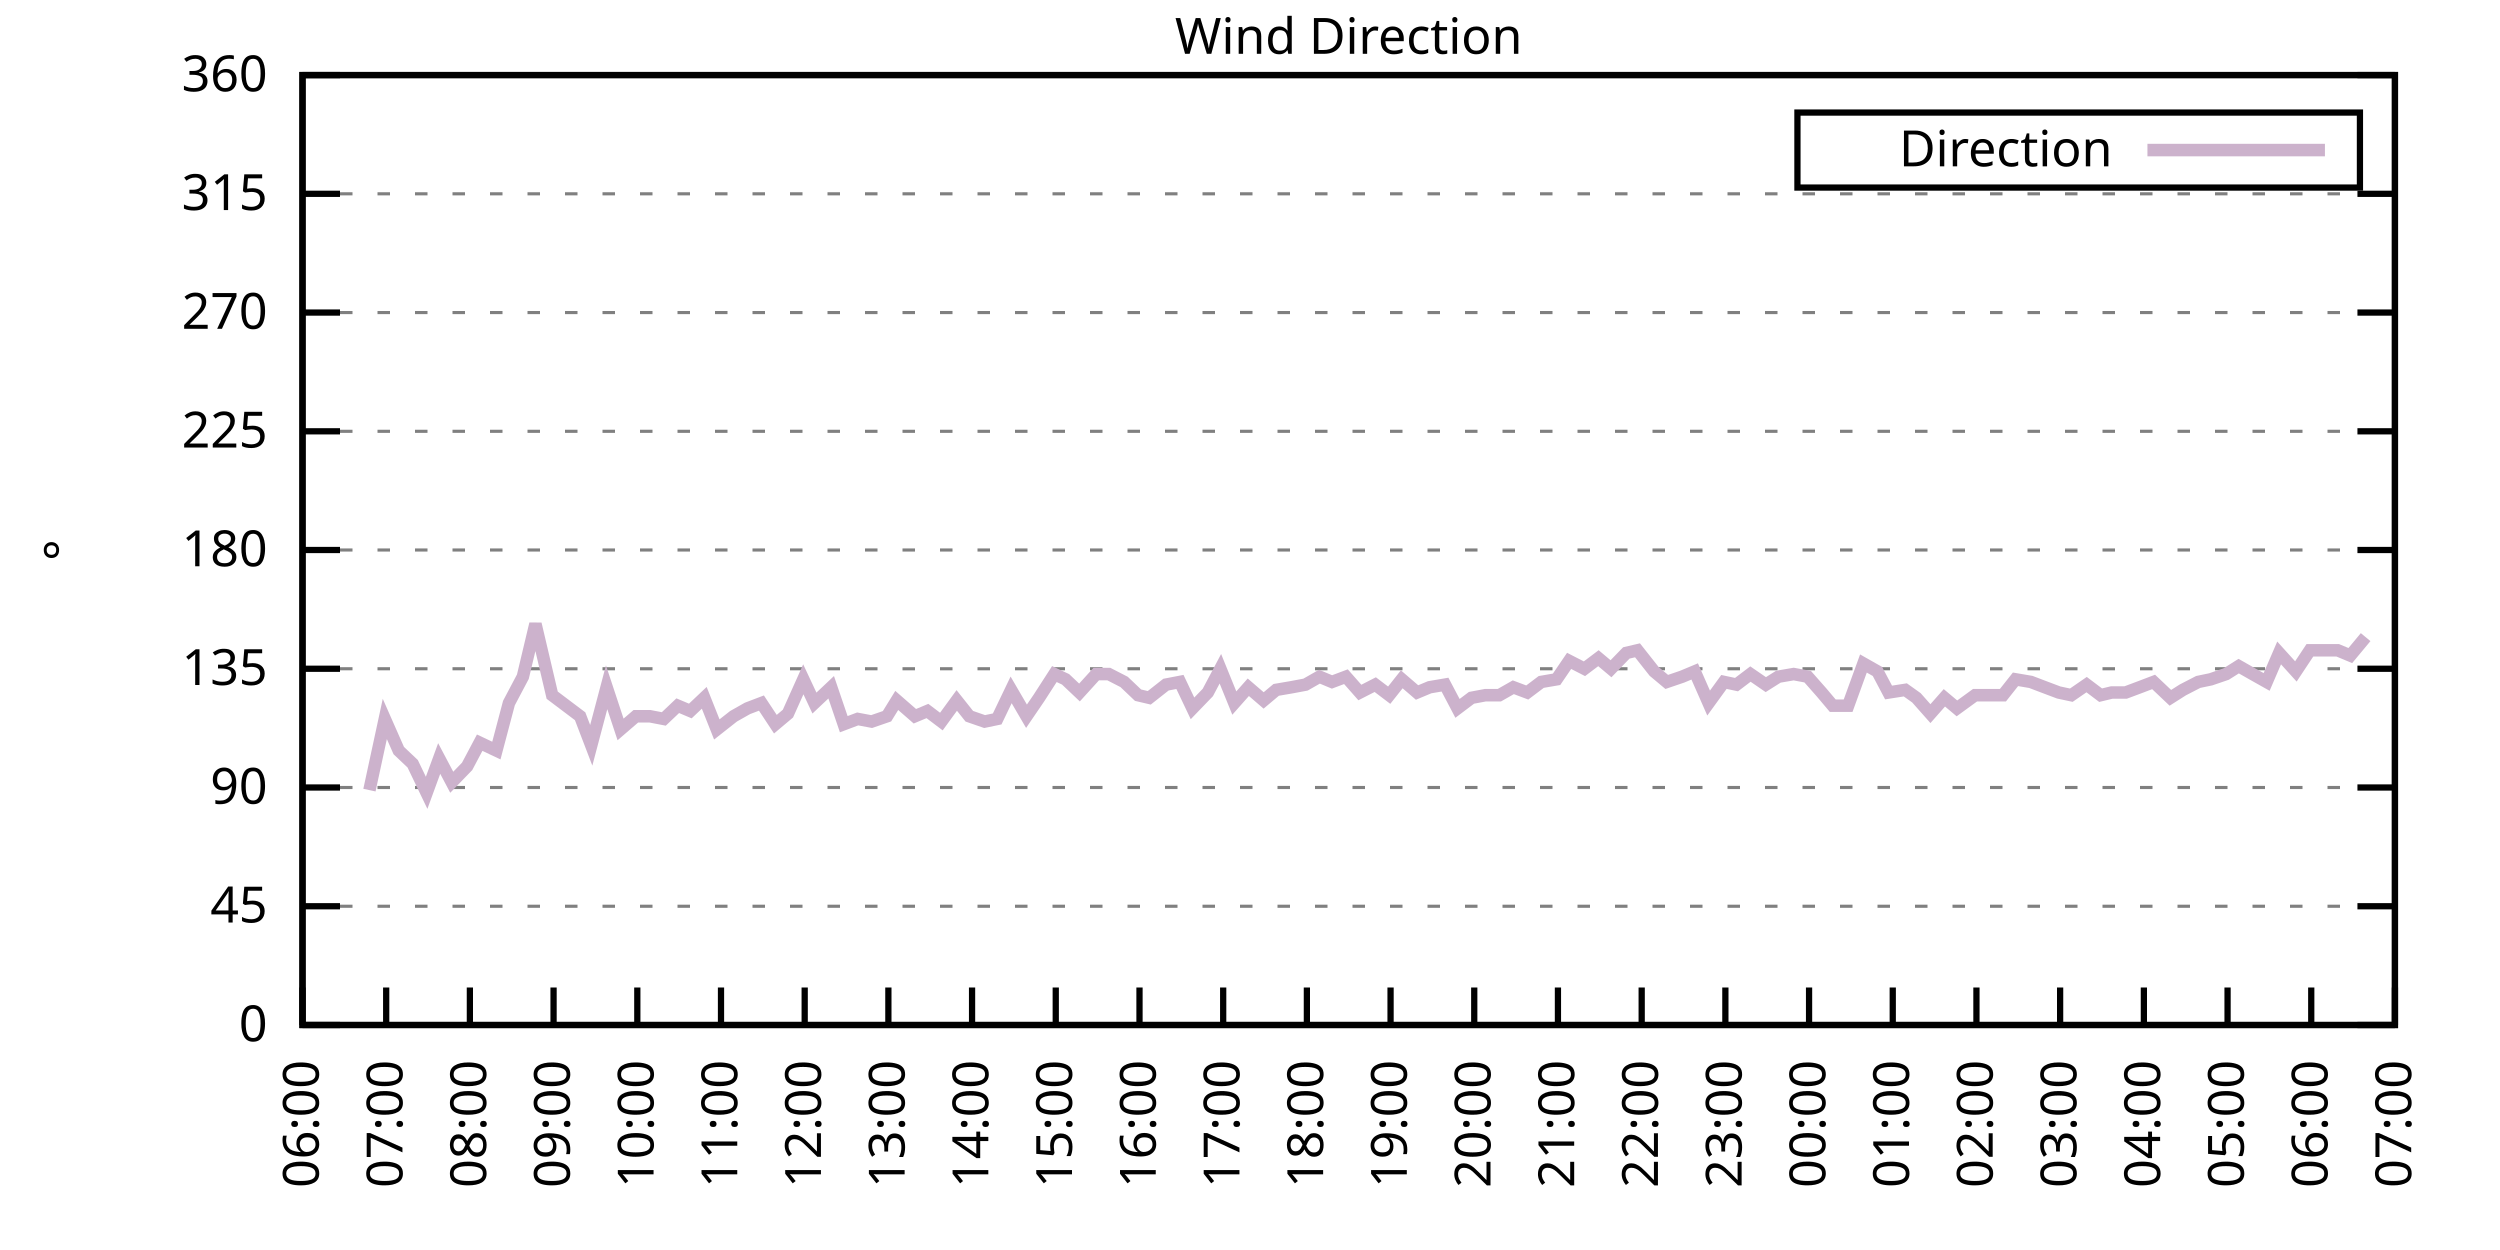
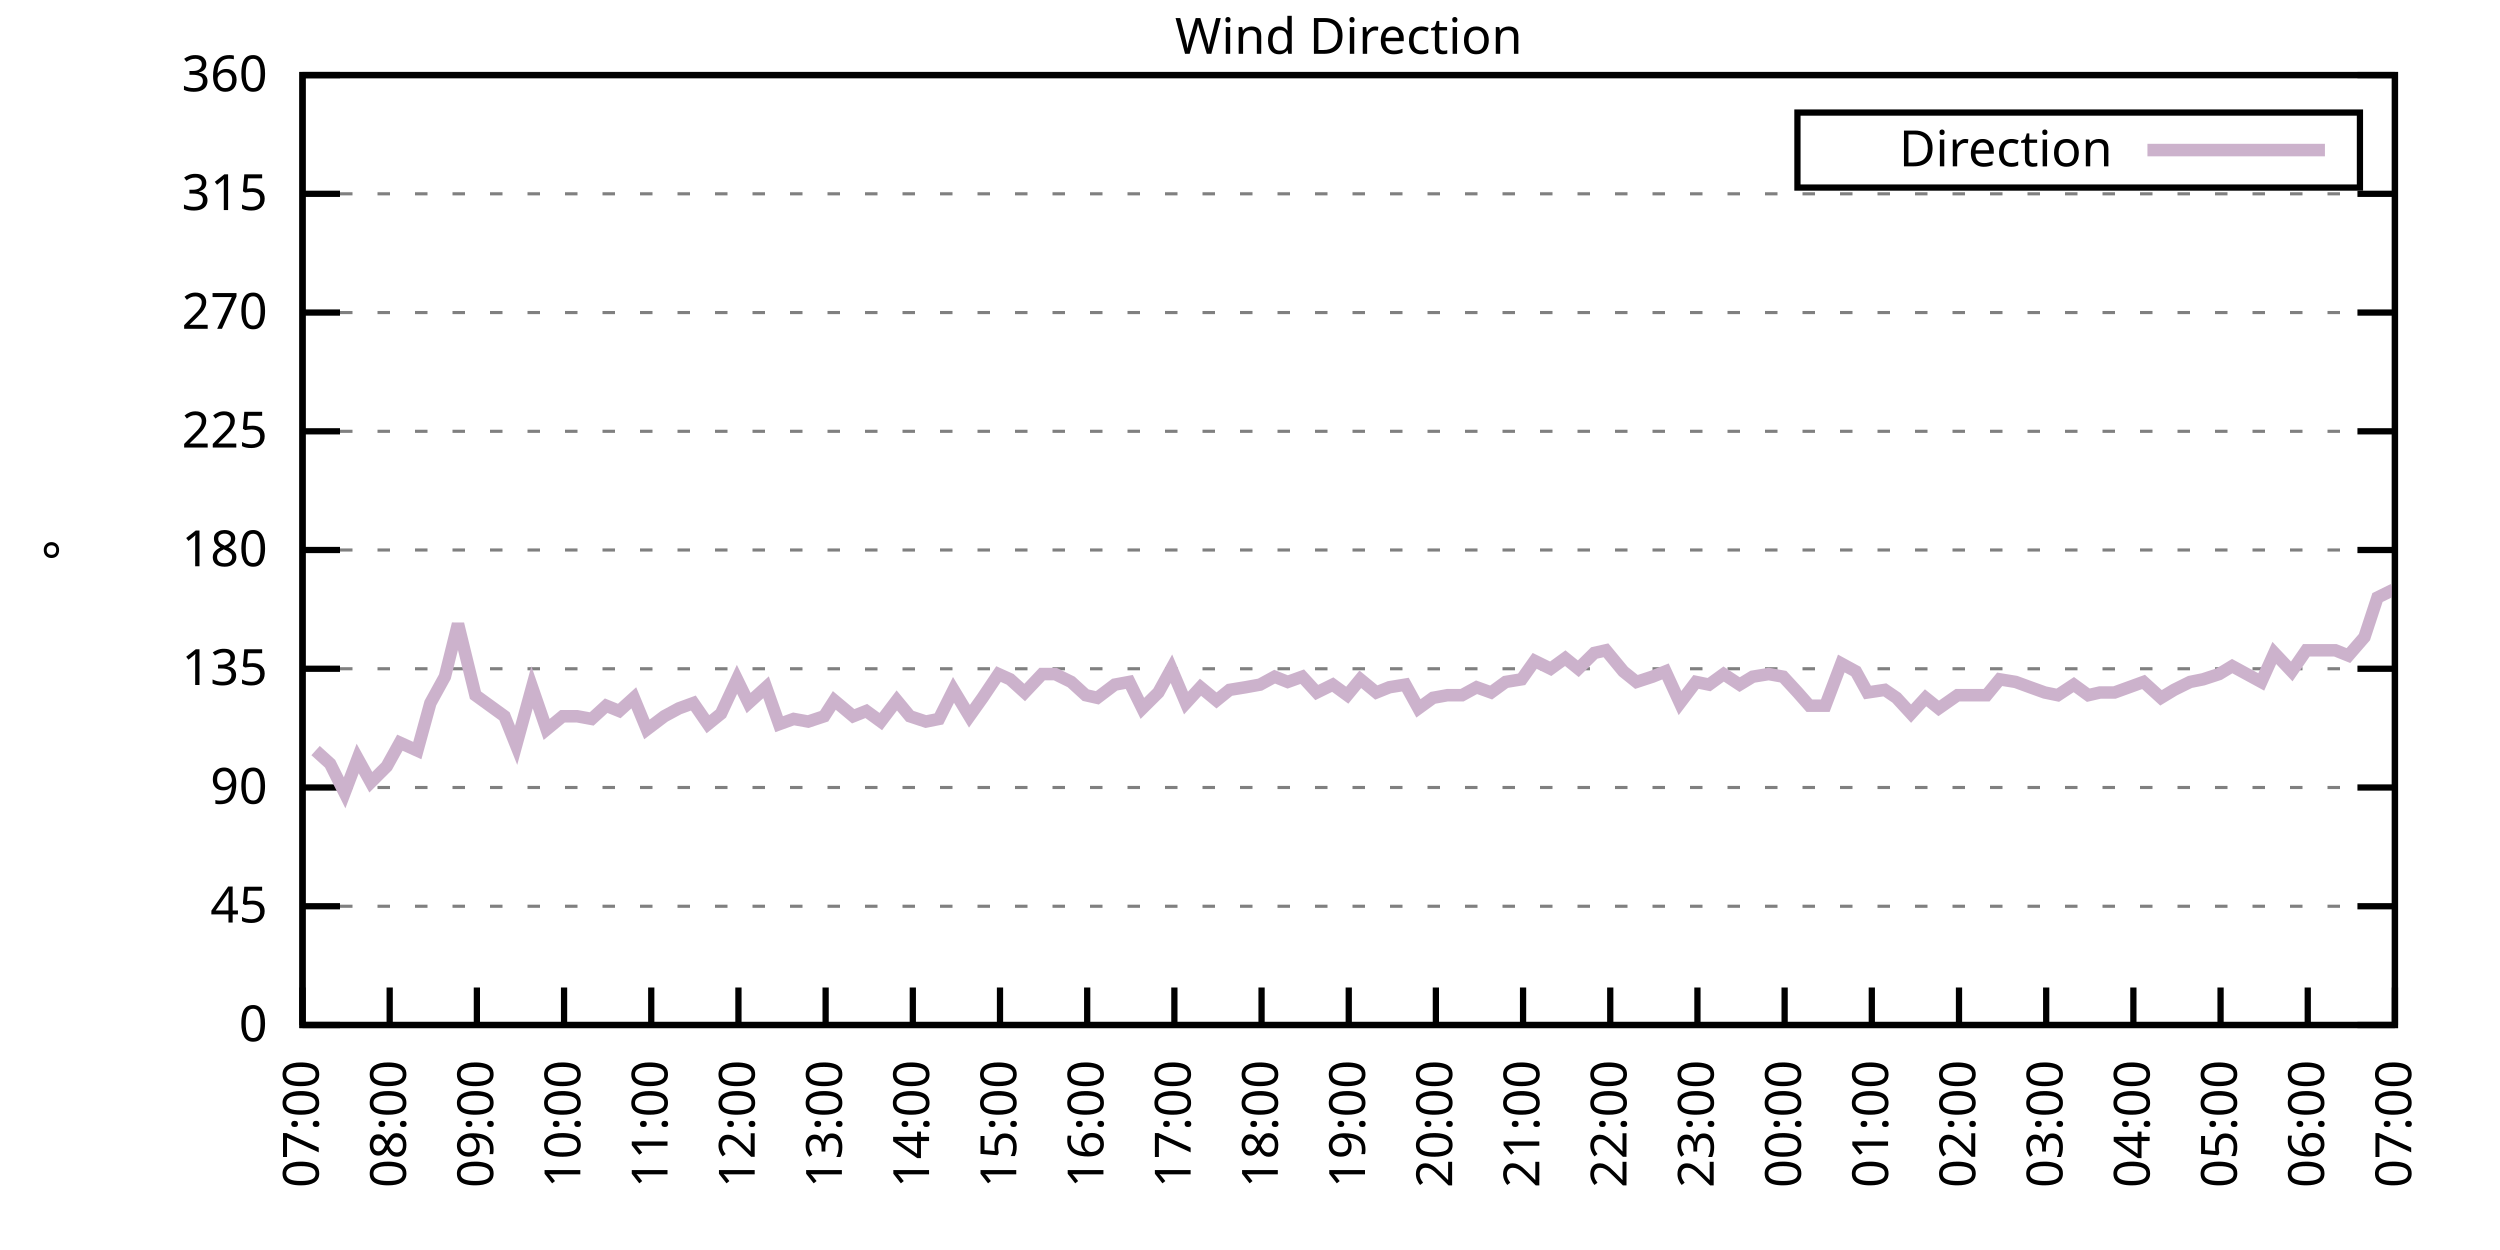
<svg xmlns="http://www.w3.org/2000/svg" xmlns:xlink="http://www.w3.org/1999/xlink" width="400" height="200" viewBox="0 0 400 200">
  <g id="gnuplot_canvas">
    <rect x="0" y="0" width="400" height="200" fill="none" />
    <defs>
      <circle id="gpDot" r="0.5" stroke-width="0.5" stroke="currentColor" />
      <path id="gpPt0" stroke-width="0.333" stroke="currentColor" d="M-1,0 h2 M0,-1 v2" />
      <path id="gpPt1" stroke-width="0.333" stroke="currentColor" d="M-1,-1 L1,1 M1,-1 L-1,1" />
      <path id="gpPt2" stroke-width="0.333" stroke="currentColor" d="M-1,0 L1,0 M0,-1 L0,1 M-1,-1 L1,1 M-1,1 L1,-1" />
      <rect id="gpPt3" stroke-width="0.333" stroke="currentColor" x="-1" y="-1" width="2" height="2" />
      <rect id="gpPt4" stroke-width="0.333" stroke="currentColor" fill="currentColor" x="-1" y="-1" width="2" height="2" />
      <circle id="gpPt5" stroke-width="0.333" stroke="currentColor" cx="0" cy="0" r="1" />
      <use xlink:href="#gpPt5" id="gpPt6" fill="currentColor" stroke="none" />
      <path id="gpPt7" stroke-width="0.333" stroke="currentColor" d="M0,-1.33 L-1.33,0.67 L1.33,0.67 z" />
      <use xlink:href="#gpPt7" id="gpPt8" fill="currentColor" stroke="none" />
      <use xlink:href="#gpPt7" id="gpPt9" stroke="currentColor" transform="rotate(180)" />
      <use xlink:href="#gpPt9" id="gpPt10" fill="currentColor" stroke="none" />
      <use xlink:href="#gpPt3" id="gpPt11" stroke="currentColor" transform="rotate(45)" />
      <use xlink:href="#gpPt11" id="gpPt12" fill="currentColor" stroke="none" />
      <path id="gpPt13" stroke-width="0.333" stroke="currentColor" d="M0,1.330 L1.265,0.411 L0.782,-1.067 L-0.782,-1.076 L-1.265,0.411 z" />
      <use xlink:href="#gpPt13" id="gpPt14" fill="currentColor" stroke="none" />
      <filter id="textbox" filterUnits="objectBoundingBox" x="0" y="0" height="1" width="1">
        <feFlood flood-color="white" flood-opacity="1" result="bgnd" />
        <feComposite in="SourceGraphic" in2="bgnd" operator="atop" />
      </filter>
      <filter id="greybox" filterUnits="objectBoundingBox" x="0" y="0" height="1" width="1">
        <feFlood flood-color="lightgrey" flood-opacity="1" result="grey" />
        <feComposite in="SourceGraphic" in2="grey" operator="atop" />
      </filter>
    </defs>
    <g fill="none" color="white" stroke="currentColor" stroke-width="1.00" stroke-linecap="butt" stroke-linejoin="miter">
</g>
    <g fill="none" color="black" stroke="currentColor" stroke-width="1.00" stroke-linecap="butt" stroke-linejoin="miter">
      <g stroke="none" shape-rendering="crispEdges">
        <polygon fill="rgb(255, 255, 255)" points="48.40,164.00 383.18,164.00 383.18,12.02 48.40,12.02 " />
      </g>
    </g>
    <g fill="none" color="black" stroke="currentColor" stroke-width="1.00" stroke-linecap="butt" stroke-linejoin="miter">
</g>
    <g fill="none" color="black" stroke="black" stroke-width="0.50" stroke-linecap="butt" stroke-linejoin="miter">
</g>
    <g fill="none" color="gray" stroke="currentColor" stroke-width="0.50" stroke-linecap="butt" stroke-linejoin="miter">
      <path stroke="gray" stroke-dasharray="2,4" class="gridline" d="M48.40,164.00 L383.19,164.00  " />
    </g>
    <g fill="none" color="gray" stroke="gray" stroke-width="1.00" stroke-linecap="butt" stroke-linejoin="miter">
</g>
    <g fill="none" color="black" stroke="currentColor" stroke-width="1.00" stroke-linecap="butt" stroke-linejoin="miter">
      <path stroke="black" d="M48.40,164.00 L54.40,164.00 M383.19,164.00 L377.19,164.00  " />
      <g transform="translate(42.80,166.60)" stroke="none" fill="black" font-family="Sans" font-size="8.00" text-anchor="end">
        <text>
          <tspan font-family="Sans"> 0</tspan>
        </text>
      </g>
    </g>
    <g fill="none" color="black" stroke="currentColor" stroke-width="1.00" stroke-linecap="butt" stroke-linejoin="miter">
</g>
    <g fill="none" color="black" stroke="black" stroke-width="0.50" stroke-linecap="butt" stroke-linejoin="miter">
</g>
    <g fill="none" color="gray" stroke="currentColor" stroke-width="0.50" stroke-linecap="butt" stroke-linejoin="miter">
      <path stroke="gray" stroke-dasharray="2,4" class="gridline" d="M48.40,145.00 L383.19,145.00  " />
    </g>
    <g fill="none" color="gray" stroke="gray" stroke-width="1.00" stroke-linecap="butt" stroke-linejoin="miter">
</g>
    <g fill="none" color="black" stroke="currentColor" stroke-width="1.00" stroke-linecap="butt" stroke-linejoin="miter">
      <path stroke="black" d="M48.40,145.00 L54.40,145.00 M383.19,145.00 L377.19,145.00  " />
      <g transform="translate(42.80,147.60)" stroke="none" fill="black" font-family="Sans" font-size="8.00" text-anchor="end">
        <text>
          <tspan font-family="Sans"> 45</tspan>
        </text>
      </g>
    </g>
    <g fill="none" color="black" stroke="currentColor" stroke-width="1.00" stroke-linecap="butt" stroke-linejoin="miter">
</g>
    <g fill="none" color="black" stroke="black" stroke-width="0.50" stroke-linecap="butt" stroke-linejoin="miter">
</g>
    <g fill="none" color="gray" stroke="currentColor" stroke-width="0.50" stroke-linecap="butt" stroke-linejoin="miter">
      <path stroke="gray" stroke-dasharray="2,4" class="gridline" d="M48.40,126.00 L383.19,126.00  " />
    </g>
    <g fill="none" color="gray" stroke="gray" stroke-width="1.00" stroke-linecap="butt" stroke-linejoin="miter">
</g>
    <g fill="none" color="black" stroke="currentColor" stroke-width="1.00" stroke-linecap="butt" stroke-linejoin="miter">
      <path stroke="black" d="M48.40,126.00 L54.40,126.00 M383.19,126.00 L377.19,126.00  " />
      <g transform="translate(42.80,128.60)" stroke="none" fill="black" font-family="Sans" font-size="8.00" text-anchor="end">
        <text>
          <tspan font-family="Sans"> 90</tspan>
        </text>
      </g>
    </g>
    <g fill="none" color="black" stroke="currentColor" stroke-width="1.00" stroke-linecap="butt" stroke-linejoin="miter">
</g>
    <g fill="none" color="black" stroke="black" stroke-width="0.50" stroke-linecap="butt" stroke-linejoin="miter">
</g>
    <g fill="none" color="gray" stroke="currentColor" stroke-width="0.50" stroke-linecap="butt" stroke-linejoin="miter">
      <path stroke="gray" stroke-dasharray="2,4" class="gridline" d="M48.40,107.00 L383.19,107.00  " />
    </g>
    <g fill="none" color="gray" stroke="gray" stroke-width="1.00" stroke-linecap="butt" stroke-linejoin="miter">
</g>
    <g fill="none" color="black" stroke="currentColor" stroke-width="1.00" stroke-linecap="butt" stroke-linejoin="miter">
      <path stroke="black" d="M48.40,107.00 L54.40,107.00 M383.19,107.00 L377.19,107.00  " />
      <g transform="translate(42.80,109.60)" stroke="none" fill="black" font-family="Sans" font-size="8.00" text-anchor="end">
        <text>
          <tspan font-family="Sans"> 135</tspan>
        </text>
      </g>
    </g>
    <g fill="none" color="black" stroke="currentColor" stroke-width="1.00" stroke-linecap="butt" stroke-linejoin="miter">
</g>
    <g fill="none" color="black" stroke="black" stroke-width="0.50" stroke-linecap="butt" stroke-linejoin="miter">
</g>
    <g fill="none" color="gray" stroke="currentColor" stroke-width="0.50" stroke-linecap="butt" stroke-linejoin="miter">
      <path stroke="gray" stroke-dasharray="2,4" class="gridline" d="M48.40,88.00 L383.19,88.00  " />
    </g>
    <g fill="none" color="gray" stroke="gray" stroke-width="1.00" stroke-linecap="butt" stroke-linejoin="miter">
</g>
    <g fill="none" color="black" stroke="currentColor" stroke-width="1.00" stroke-linecap="butt" stroke-linejoin="miter">
      <path stroke="black" d="M48.40,88.00 L54.40,88.00 M383.19,88.00 L377.19,88.00  " />
      <g transform="translate(42.80,90.60)" stroke="none" fill="black" font-family="Sans" font-size="8.00" text-anchor="end">
        <text>
          <tspan font-family="Sans"> 180</tspan>
        </text>
      </g>
    </g>
    <g fill="none" color="black" stroke="currentColor" stroke-width="1.00" stroke-linecap="butt" stroke-linejoin="miter">
</g>
    <g fill="none" color="black" stroke="black" stroke-width="0.50" stroke-linecap="butt" stroke-linejoin="miter">
</g>
    <g fill="none" color="gray" stroke="currentColor" stroke-width="0.50" stroke-linecap="butt" stroke-linejoin="miter">
      <path stroke="gray" stroke-dasharray="2,4" class="gridline" d="M48.40,69.01 L383.19,69.01  " />
    </g>
    <g fill="none" color="gray" stroke="gray" stroke-width="1.00" stroke-linecap="butt" stroke-linejoin="miter">
</g>
    <g fill="none" color="black" stroke="currentColor" stroke-width="1.00" stroke-linecap="butt" stroke-linejoin="miter">
      <path stroke="black" d="M48.40,69.01 L54.40,69.01 M383.19,69.01 L377.19,69.01  " />
      <g transform="translate(42.80,71.61)" stroke="none" fill="black" font-family="Sans" font-size="8.00" text-anchor="end">
        <text>
          <tspan font-family="Sans"> 225</tspan>
        </text>
      </g>
    </g>
    <g fill="none" color="black" stroke="currentColor" stroke-width="1.00" stroke-linecap="butt" stroke-linejoin="miter">
</g>
    <g fill="none" color="black" stroke="black" stroke-width="0.50" stroke-linecap="butt" stroke-linejoin="miter">
</g>
    <g fill="none" color="gray" stroke="currentColor" stroke-width="0.50" stroke-linecap="butt" stroke-linejoin="miter">
      <path stroke="gray" stroke-dasharray="2,4" class="gridline" d="M48.40,50.01 L383.19,50.01  " />
    </g>
    <g fill="none" color="gray" stroke="gray" stroke-width="1.00" stroke-linecap="butt" stroke-linejoin="miter">
</g>
    <g fill="none" color="black" stroke="currentColor" stroke-width="1.00" stroke-linecap="butt" stroke-linejoin="miter">
      <path stroke="black" d="M48.40,50.01 L54.40,50.01 M383.19,50.01 L377.19,50.01  " />
      <g transform="translate(42.80,52.61)" stroke="none" fill="black" font-family="Sans" font-size="8.00" text-anchor="end">
        <text>
          <tspan font-family="Sans"> 270</tspan>
        </text>
      </g>
    </g>
    <g fill="none" color="black" stroke="currentColor" stroke-width="1.00" stroke-linecap="butt" stroke-linejoin="miter">
</g>
    <g fill="none" color="black" stroke="black" stroke-width="0.50" stroke-linecap="butt" stroke-linejoin="miter">
</g>
    <g fill="none" color="gray" stroke="currentColor" stroke-width="0.50" stroke-linecap="butt" stroke-linejoin="miter">
      <path stroke="gray" stroke-dasharray="2,4" class="gridline" d="M48.40,31.01 L383.19,31.01  " />
    </g>
    <g fill="none" color="gray" stroke="gray" stroke-width="1.00" stroke-linecap="butt" stroke-linejoin="miter">
</g>
    <g fill="none" color="black" stroke="currentColor" stroke-width="1.00" stroke-linecap="butt" stroke-linejoin="miter">
      <path stroke="black" d="M48.40,31.01 L54.40,31.01 M383.19,31.01 L377.19,31.01  " />
      <g transform="translate(42.80,33.61)" stroke="none" fill="black" font-family="Sans" font-size="8.00" text-anchor="end">
        <text>
          <tspan font-family="Sans"> 315</tspan>
        </text>
      </g>
    </g>
    <g fill="none" color="black" stroke="currentColor" stroke-width="1.00" stroke-linecap="butt" stroke-linejoin="miter">
</g>
    <g fill="none" color="black" stroke="black" stroke-width="0.50" stroke-linecap="butt" stroke-linejoin="miter">
</g>
    <g fill="none" color="gray" stroke="currentColor" stroke-width="0.50" stroke-linecap="butt" stroke-linejoin="miter">
      <path stroke="gray" stroke-dasharray="2,4" class="gridline" d="M48.40,12.01 L383.19,12.01  " />
    </g>
    <g fill="none" color="gray" stroke="gray" stroke-width="1.00" stroke-linecap="butt" stroke-linejoin="miter">
</g>
    <g fill="none" color="black" stroke="currentColor" stroke-width="1.00" stroke-linecap="butt" stroke-linejoin="miter">
      <path stroke="black" d="M48.40,12.01 L54.40,12.01 M383.19,12.01 L377.19,12.01  " />
      <g transform="translate(42.80,14.61)" stroke="none" fill="black" font-family="Sans" font-size="8.00" text-anchor="end">
        <text>
          <tspan font-family="Sans"> 360</tspan>
        </text>
      </g>
    </g>
    <g fill="none" color="black" stroke="currentColor" stroke-width="1.00" stroke-linecap="butt" stroke-linejoin="miter">
      <path stroke="black" d="M48.40,164.00 L48.40,158.00  " />
      <g transform="translate(51.00,169.60) rotate(270.00)" stroke="none" fill="black" font-family="Sans" font-size="8.00" text-anchor="end">
        <text>
-           <tspan font-family="Sans">06:00</tspan>
-         </text>
-       </g>
-     </g>
-     <g fill="none" color="black" stroke="currentColor" stroke-width="1.00" stroke-linecap="butt" stroke-linejoin="miter">
-       <path stroke="black" d="M61.79,164.00 L61.79,158.00  " />
-       <g transform="translate(64.39,169.60) rotate(270.00)" stroke="none" fill="black" font-family="Sans" font-size="8.00" text-anchor="end">
-         <text>
          <tspan font-family="Sans">07:00</tspan>
        </text>
      </g>
    </g>
    <g fill="none" color="black" stroke="currentColor" stroke-width="1.00" stroke-linecap="butt" stroke-linejoin="miter">
-       <path stroke="black" d="M75.18,164.00 L75.18,158.00  " />
-       <g transform="translate(77.78,169.60) rotate(270.00)" stroke="none" fill="black" font-family="Sans" font-size="8.00" text-anchor="end">
+       <path stroke="black" d="M62.35,164.00 L62.35,158.00  " />
+       <g transform="translate(64.95,169.60) rotate(270.00)" stroke="none" fill="black" font-family="Sans" font-size="8.00" text-anchor="end">
        <text>
          <tspan font-family="Sans">08:00</tspan>
        </text>
      </g>
    </g>
    <g fill="none" color="black" stroke="currentColor" stroke-width="1.00" stroke-linecap="butt" stroke-linejoin="miter">
-       <path stroke="black" d="M88.57,164.00 L88.57,158.00  " />
-       <g transform="translate(91.17,169.60) rotate(270.00)" stroke="none" fill="black" font-family="Sans" font-size="8.00" text-anchor="end">
+       <path stroke="black" d="M76.30,164.00 L76.30,158.00  " />
+       <g transform="translate(78.90,169.60) rotate(270.00)" stroke="none" fill="black" font-family="Sans" font-size="8.00" text-anchor="end">
        <text>
          <tspan font-family="Sans">09:00</tspan>
        </text>
      </g>
    </g>
    <g fill="none" color="black" stroke="currentColor" stroke-width="1.00" stroke-linecap="butt" stroke-linejoin="miter">
-       <path stroke="black" d="M101.97,164.00 L101.97,158.00  " />
-       <g transform="translate(104.57,169.60) rotate(270.00)" stroke="none" fill="black" font-family="Sans" font-size="8.00" text-anchor="end">
+       <path stroke="black" d="M90.25,164.00 L90.25,158.00  " />
+       <g transform="translate(92.85,169.60) rotate(270.00)" stroke="none" fill="black" font-family="Sans" font-size="8.00" text-anchor="end">
        <text>
          <tspan font-family="Sans">10:00</tspan>
        </text>
      </g>
    </g>
    <g fill="none" color="black" stroke="currentColor" stroke-width="1.00" stroke-linecap="butt" stroke-linejoin="miter">
-       <path stroke="black" d="M115.36,164.00 L115.36,158.00  " />
-       <g transform="translate(117.96,169.60) rotate(270.00)" stroke="none" fill="black" font-family="Sans" font-size="8.00" text-anchor="end">
+       <path stroke="black" d="M104.20,164.00 L104.20,158.00  " />
+       <g transform="translate(106.80,169.60) rotate(270.00)" stroke="none" fill="black" font-family="Sans" font-size="8.00" text-anchor="end">
        <text>
          <tspan font-family="Sans">11:00</tspan>
        </text>
      </g>
    </g>
    <g fill="none" color="black" stroke="currentColor" stroke-width="1.00" stroke-linecap="butt" stroke-linejoin="miter">
-       <path stroke="black" d="M128.75,164.00 L128.75,158.00  " />
-       <g transform="translate(131.35,169.60) rotate(270.00)" stroke="none" fill="black" font-family="Sans" font-size="8.00" text-anchor="end">
+       <path stroke="black" d="M118.15,164.00 L118.15,158.00  " />
+       <g transform="translate(120.75,169.60) rotate(270.00)" stroke="none" fill="black" font-family="Sans" font-size="8.00" text-anchor="end">
        <text>
          <tspan font-family="Sans">12:00</tspan>
        </text>
      </g>
    </g>
    <g fill="none" color="black" stroke="currentColor" stroke-width="1.00" stroke-linecap="butt" stroke-linejoin="miter">
-       <path stroke="black" d="M142.14,164.00 L142.14,158.00  " />
-       <g transform="translate(144.74,169.60) rotate(270.00)" stroke="none" fill="black" font-family="Sans" font-size="8.00" text-anchor="end">
+       <path stroke="black" d="M132.10,164.00 L132.10,158.00  " />
+       <g transform="translate(134.70,169.60) rotate(270.00)" stroke="none" fill="black" font-family="Sans" font-size="8.00" text-anchor="end">
        <text>
          <tspan font-family="Sans">13:00</tspan>
        </text>
      </g>
    </g>
    <g fill="none" color="black" stroke="currentColor" stroke-width="1.00" stroke-linecap="butt" stroke-linejoin="miter">
-       <path stroke="black" d="M155.53,164.00 L155.53,158.00  " />
-       <g transform="translate(158.13,169.60) rotate(270.00)" stroke="none" fill="black" font-family="Sans" font-size="8.00" text-anchor="end">
+       <path stroke="black" d="M146.05,164.00 L146.05,158.00  " />
+       <g transform="translate(148.65,169.60) rotate(270.00)" stroke="none" fill="black" font-family="Sans" font-size="8.00" text-anchor="end">
        <text>
          <tspan font-family="Sans">14:00</tspan>
        </text>
      </g>
    </g>
    <g fill="none" color="black" stroke="currentColor" stroke-width="1.00" stroke-linecap="butt" stroke-linejoin="miter">
-       <path stroke="black" d="M168.92,164.00 L168.92,158.00  " />
-       <g transform="translate(171.52,169.60) rotate(270.00)" stroke="none" fill="black" font-family="Sans" font-size="8.00" text-anchor="end">
+       <path stroke="black" d="M160.00,164.00 L160.00,158.00  " />
+       <g transform="translate(162.60,169.60) rotate(270.00)" stroke="none" fill="black" font-family="Sans" font-size="8.00" text-anchor="end">
        <text>
          <tspan font-family="Sans">15:00</tspan>
        </text>
      </g>
    </g>
    <g fill="none" color="black" stroke="currentColor" stroke-width="1.00" stroke-linecap="butt" stroke-linejoin="miter">
-       <path stroke="black" d="M182.32,164.00 L182.32,158.00  " />
-       <g transform="translate(184.92,169.60) rotate(270.00)" stroke="none" fill="black" font-family="Sans" font-size="8.00" text-anchor="end">
+       <path stroke="black" d="M173.95,164.00 L173.95,158.00  " />
+       <g transform="translate(176.55,169.60) rotate(270.00)" stroke="none" fill="black" font-family="Sans" font-size="8.00" text-anchor="end">
        <text>
          <tspan font-family="Sans">16:00</tspan>
        </text>
      </g>
    </g>
    <g fill="none" color="black" stroke="currentColor" stroke-width="1.00" stroke-linecap="butt" stroke-linejoin="miter">
-       <path stroke="black" d="M195.71,164.00 L195.71,158.00  " />
-       <g transform="translate(198.31,169.60) rotate(270.00)" stroke="none" fill="black" font-family="Sans" font-size="8.00" text-anchor="end">
+       <path stroke="black" d="M187.90,164.00 L187.90,158.00  " />
+       <g transform="translate(190.50,169.60) rotate(270.00)" stroke="none" fill="black" font-family="Sans" font-size="8.00" text-anchor="end">
        <text>
          <tspan font-family="Sans">17:00</tspan>
        </text>
      </g>
    </g>
    <g fill="none" color="black" stroke="currentColor" stroke-width="1.00" stroke-linecap="butt" stroke-linejoin="miter">
-       <path stroke="black" d="M209.10,164.00 L209.10,158.00  " />
-       <g transform="translate(211.70,169.60) rotate(270.00)" stroke="none" fill="black" font-family="Sans" font-size="8.00" text-anchor="end">
+       <path stroke="black" d="M201.85,164.00 L201.85,158.00  " />
+       <g transform="translate(204.45,169.60) rotate(270.00)" stroke="none" fill="black" font-family="Sans" font-size="8.00" text-anchor="end">
        <text>
          <tspan font-family="Sans">18:00</tspan>
        </text>
      </g>
    </g>
    <g fill="none" color="black" stroke="currentColor" stroke-width="1.00" stroke-linecap="butt" stroke-linejoin="miter">
-       <path stroke="black" d="M222.49,164.00 L222.49,158.00  " />
-       <g transform="translate(225.09,169.60) rotate(270.00)" stroke="none" fill="black" font-family="Sans" font-size="8.00" text-anchor="end">
+       <path stroke="black" d="M215.80,164.00 L215.80,158.00  " />
+       <g transform="translate(218.40,169.60) rotate(270.00)" stroke="none" fill="black" font-family="Sans" font-size="8.00" text-anchor="end">
        <text>
          <tspan font-family="Sans">19:00</tspan>
        </text>
      </g>
    </g>
    <g fill="none" color="black" stroke="currentColor" stroke-width="1.00" stroke-linecap="butt" stroke-linejoin="miter">
-       <path stroke="black" d="M235.88,164.00 L235.88,158.00  " />
-       <g transform="translate(238.48,169.60) rotate(270.00)" stroke="none" fill="black" font-family="Sans" font-size="8.00" text-anchor="end">
+       <path stroke="black" d="M229.74,164.00 L229.74,158.00  " />
+       <g transform="translate(232.34,169.60) rotate(270.00)" stroke="none" fill="black" font-family="Sans" font-size="8.00" text-anchor="end">
        <text>
          <tspan font-family="Sans">20:00</tspan>
        </text>
      </g>
    </g>
    <g fill="none" color="black" stroke="currentColor" stroke-width="1.00" stroke-linecap="butt" stroke-linejoin="miter">
-       <path stroke="black" d="M249.27,164.00 L249.27,158.00  " />
-       <g transform="translate(251.87,169.60) rotate(270.00)" stroke="none" fill="black" font-family="Sans" font-size="8.00" text-anchor="end">
+       <path stroke="black" d="M243.69,164.00 L243.69,158.00  " />
+       <g transform="translate(246.29,169.60) rotate(270.00)" stroke="none" fill="black" font-family="Sans" font-size="8.00" text-anchor="end">
        <text>
          <tspan font-family="Sans">21:00</tspan>
        </text>
      </g>
    </g>
    <g fill="none" color="black" stroke="currentColor" stroke-width="1.00" stroke-linecap="butt" stroke-linejoin="miter">
-       <path stroke="black" d="M262.67,164.00 L262.67,158.00  " />
-       <g transform="translate(265.27,169.60) rotate(270.00)" stroke="none" fill="black" font-family="Sans" font-size="8.00" text-anchor="end">
+       <path stroke="black" d="M257.64,164.00 L257.64,158.00  " />
+       <g transform="translate(260.24,169.60) rotate(270.00)" stroke="none" fill="black" font-family="Sans" font-size="8.00" text-anchor="end">
        <text>
          <tspan font-family="Sans">22:00</tspan>
        </text>
      </g>
    </g>
    <g fill="none" color="black" stroke="currentColor" stroke-width="1.00" stroke-linecap="butt" stroke-linejoin="miter">
-       <path stroke="black" d="M276.06,164.00 L276.06,158.00  " />
-       <g transform="translate(278.66,169.60) rotate(270.00)" stroke="none" fill="black" font-family="Sans" font-size="8.00" text-anchor="end">
+       <path stroke="black" d="M271.59,164.00 L271.59,158.00  " />
+       <g transform="translate(274.19,169.60) rotate(270.00)" stroke="none" fill="black" font-family="Sans" font-size="8.00" text-anchor="end">
        <text>
          <tspan font-family="Sans">23:00</tspan>
        </text>
      </g>
    </g>
    <g fill="none" color="black" stroke="currentColor" stroke-width="1.00" stroke-linecap="butt" stroke-linejoin="miter">
-       <path stroke="black" d="M289.45,164.00 L289.45,158.00  " />
-       <g transform="translate(292.05,169.60) rotate(270.00)" stroke="none" fill="black" font-family="Sans" font-size="8.00" text-anchor="end">
+       <path stroke="black" d="M285.54,164.00 L285.54,158.00  " />
+       <g transform="translate(288.14,169.60) rotate(270.00)" stroke="none" fill="black" font-family="Sans" font-size="8.00" text-anchor="end">
        <text>
          <tspan font-family="Sans">00:00</tspan>
        </text>
      </g>
    </g>
    <g fill="none" color="black" stroke="currentColor" stroke-width="1.00" stroke-linecap="butt" stroke-linejoin="miter">
-       <path stroke="black" d="M302.84,164.00 L302.84,158.00  " />
-       <g transform="translate(305.44,169.60) rotate(270.00)" stroke="none" fill="black" font-family="Sans" font-size="8.00" text-anchor="end">
+       <path stroke="black" d="M299.49,164.00 L299.49,158.00  " />
+       <g transform="translate(302.09,169.60) rotate(270.00)" stroke="none" fill="black" font-family="Sans" font-size="8.00" text-anchor="end">
        <text>
          <tspan font-family="Sans">01:00</tspan>
        </text>
      </g>
    </g>
    <g fill="none" color="black" stroke="currentColor" stroke-width="1.00" stroke-linecap="butt" stroke-linejoin="miter">
-       <path stroke="black" d="M316.23,164.00 L316.23,158.00  " />
-       <g transform="translate(318.83,169.60) rotate(270.00)" stroke="none" fill="black" font-family="Sans" font-size="8.00" text-anchor="end">
+       <path stroke="black" d="M313.44,164.00 L313.44,158.00  " />
+       <g transform="translate(316.04,169.60) rotate(270.00)" stroke="none" fill="black" font-family="Sans" font-size="8.00" text-anchor="end">
        <text>
          <tspan font-family="Sans">02:00</tspan>
        </text>
      </g>
    </g>
    <g fill="none" color="black" stroke="currentColor" stroke-width="1.00" stroke-linecap="butt" stroke-linejoin="miter">
-       <path stroke="black" d="M329.62,164.00 L329.62,158.00  " />
-       <g transform="translate(332.22,169.60) rotate(270.00)" stroke="none" fill="black" font-family="Sans" font-size="8.00" text-anchor="end">
+       <path stroke="black" d="M327.39,164.00 L327.39,158.00  " />
+       <g transform="translate(329.99,169.60) rotate(270.00)" stroke="none" fill="black" font-family="Sans" font-size="8.00" text-anchor="end">
        <text>
          <tspan font-family="Sans">03:00</tspan>
        </text>
      </g>
    </g>
    <g fill="none" color="black" stroke="currentColor" stroke-width="1.00" stroke-linecap="butt" stroke-linejoin="miter">
-       <path stroke="black" d="M343.02,164.00 L343.02,158.00  " />
-       <g transform="translate(345.62,169.60) rotate(270.00)" stroke="none" fill="black" font-family="Sans" font-size="8.00" text-anchor="end">
+       <path stroke="black" d="M341.34,164.00 L341.34,158.00  " />
+       <g transform="translate(343.94,169.60) rotate(270.00)" stroke="none" fill="black" font-family="Sans" font-size="8.00" text-anchor="end">
        <text>
          <tspan font-family="Sans">04:00</tspan>
        </text>
      </g>
    </g>
    <g fill="none" color="black" stroke="currentColor" stroke-width="1.00" stroke-linecap="butt" stroke-linejoin="miter">
-       <path stroke="black" d="M356.41,164.00 L356.41,158.00  " />
-       <g transform="translate(359.01,169.60) rotate(270.00)" stroke="none" fill="black" font-family="Sans" font-size="8.00" text-anchor="end">
+       <path stroke="black" d="M355.29,164.00 L355.29,158.00  " />
+       <g transform="translate(357.89,169.60) rotate(270.00)" stroke="none" fill="black" font-family="Sans" font-size="8.00" text-anchor="end">
        <text>
          <tspan font-family="Sans">05:00</tspan>
        </text>
      </g>
    </g>
    <g fill="none" color="black" stroke="currentColor" stroke-width="1.00" stroke-linecap="butt" stroke-linejoin="miter">
-       <path stroke="black" d="M369.80,164.00 L369.80,158.00  " />
-       <g transform="translate(372.40,169.60) rotate(270.00)" stroke="none" fill="black" font-family="Sans" font-size="8.00" text-anchor="end">
+       <path stroke="black" d="M369.24,164.00 L369.24,158.00  " />
+       <g transform="translate(371.84,169.60) rotate(270.00)" stroke="none" fill="black" font-family="Sans" font-size="8.00" text-anchor="end">
        <text>
          <tspan font-family="Sans">06:00</tspan>
        </text>
      </g>
    </g>
    <g fill="none" color="black" stroke="currentColor" stroke-width="1.00" stroke-linecap="butt" stroke-linejoin="miter">
      <path stroke="black" d="M383.19,164.00 L383.19,158.00  " />
      <g transform="translate(385.79,169.60) rotate(270.00)" stroke="none" fill="black" font-family="Sans" font-size="8.00" text-anchor="end">
        <text>
          <tspan font-family="Sans">07:00</tspan>
        </text>
      </g>
    </g>
    <g fill="none" color="black" stroke="currentColor" stroke-width="1.00" stroke-linecap="butt" stroke-linejoin="miter">
</g>
    <g fill="none" color="black" stroke="currentColor" stroke-width="1.00" stroke-linecap="butt" stroke-linejoin="miter">
      <path stroke="black" d="M48.40,12.01 L48.40,164.00 L383.19,164.00 L383.19,12.01 L48.40,12.01 Z  " />
    </g>
    <g fill="none" color="black" stroke="currentColor" stroke-width="1.00" stroke-linecap="butt" stroke-linejoin="miter">
</g>
    <g fill="none" color="black" stroke="currentColor" stroke-width="1.00" stroke-linecap="butt" stroke-linejoin="miter">
      <path stroke="black" d="M287.59,30.01 L287.59,18.01 L377.59,18.01 L377.59,30.01 L287.59,30.01 Z  " />
    </g>
    <g id="Wind_direction_plot_1">
      <g fill="none" color="white" stroke="black" stroke-width="2.00" stroke-linecap="butt" stroke-linejoin="miter">
</g>
      <g fill="none" color="black" stroke="currentColor" stroke-width="2.00" stroke-linecap="butt" stroke-linejoin="miter">
        <g transform="translate(337.99,26.61)" stroke="none" fill="black" font-family="Sans" font-size="8.00" text-anchor="end">
          <text>
            <tspan font-family="Sans">Direction</tspan>
          </text>
        </g>
      </g>
      <g fill="none" color="black" stroke="currentColor" stroke-width="2.00" stroke-linecap="butt" stroke-linejoin="miter">
-         <path stroke="rgb(204, 178, 204)" d="M343.59,24.01 L371.99,24.01 M59.11,126.42 L61.57,115.03 L63.80,120.09 L66.03,122.20 L68.26,126.85 L70.27,121.36   L72.28,125.16 L74.74,122.62 L76.75,118.83 L79.42,120.09 L81.43,112.49 L83.66,108.27 L85.67,99.83 L88.35,111.23   L92.82,114.60 L94.60,119.25 L97.06,109.96 L99.29,116.71 L101.74,114.60 L103.98,114.60 L106.21,115.03 L108.44,112.91   L110.45,113.76 L112.68,111.65 L114.69,116.71 L117.37,114.60 L119.60,113.34 L121.83,112.49 L124.06,115.87 L126.07,114.18   L128.53,108.69 L130.31,112.49 L132.99,109.96 L135.00,115.87 L137.23,115.03 L139.46,115.45 L141.92,114.60 L143.48,112.07   L146.38,114.60 L148.39,113.76 L150.62,115.45 L153.08,112.07 L155.09,114.60 L157.54,115.45 L159.55,115.03 L161.78,110.38   L164.24,114.60 L166.25,111.65 L168.70,107.85 L170.49,108.69 L172.72,110.80 L175.40,107.85 L177.41,107.85 L179.86,109.11   L182.09,111.23 L183.88,111.65 L186.56,109.54 L188.79,109.11 L190.80,113.34 L193.25,110.80 L195.26,107.00 L197.49,112.49   L199.73,109.96 L202.18,112.07 L204.19,110.38 L206.64,109.96 L208.88,109.54 L211.11,108.27 L213.12,109.11 L215.35,108.27   L217.58,110.80 L220.04,109.54 L222.27,111.23 L224.28,108.69 L226.73,110.80 L228.74,109.96 L231.20,109.54 L233.20,113.34   L235.44,111.65 L237.67,111.23 L239.90,111.23 L242.13,109.96 L244.36,110.80 L246.60,109.11 L249.05,108.69 L251.06,105.74   L253.51,107.00 L255.75,105.31 L257.76,107.00 L260.21,104.47 L262.00,104.05 L264.67,107.43 L266.68,109.11 L269.14,108.27   L271.15,107.43 L273.38,112.49 L275.83,109.11 L277.84,109.54 L280.07,107.85 L282.53,109.54 L284.54,108.27 L286.99,107.85   L289.23,108.27 L291.46,110.80 L293.24,112.91 L295.70,112.91 L298.15,106.16 L300.39,107.43 L302.17,110.80 L304.85,110.38   L306.63,111.65 L308.87,114.18 L311.10,111.65 L313.11,113.34 L316.01,111.23 L317.35,111.23 L320.47,111.23 L322.48,108.69   L324.94,109.11 L327.17,109.96 L329.40,110.80 L331.41,111.23 L333.86,109.54 L336.10,111.23 L337.88,110.80 L340.11,110.80   L342.35,109.96 L344.58,109.11 L347.26,111.65 L349.26,110.38 L351.72,109.11 L353.73,108.69 L356.18,107.85 L358.19,106.58   L360.42,107.85 L362.66,109.11 L364.66,104.47 L367.34,107.43 L369.58,104.05 L371.58,104.05 L374.04,104.05 L376.05,104.89   L378.50,101.94  " />
+         <path stroke="rgb(204, 178, 204)" d="M343.59,24.01 L371.99,24.01 M50.49,120.09 L52.82,122.20 L55.14,126.85 L57.23,121.36 L59.33,125.16 L61.88,122.62   L63.98,118.83 L66.77,120.09 L68.86,112.49 L71.18,108.27 L73.28,99.83 L76.07,111.23 L80.72,114.60 L82.58,119.25   L85.13,109.96 L87.46,116.71 L90.02,114.60 L92.34,114.60 L94.67,115.03 L96.99,112.91 L99.08,113.76 L101.41,111.65   L103.50,116.71 L106.29,114.60 L108.62,113.34 L110.94,112.49 L113.27,115.87 L115.36,114.18 L117.92,108.69 L119.78,112.49   L122.57,109.96 L124.66,115.87 L126.98,115.03 L129.31,115.45 L131.87,114.60 L133.49,112.07 L136.51,114.60 L138.61,113.76   L140.93,115.45 L143.49,112.07 L145.58,114.60 L148.14,115.45 L150.23,115.03 L152.56,110.38 L155.11,114.60 L157.21,111.65   L159.76,107.85 L161.62,108.69 L163.95,110.80 L166.74,107.85 L168.83,107.85 L171.39,109.11 L173.71,111.23 L175.57,111.65   L178.36,109.54 L180.69,109.11 L182.78,113.34 L185.34,110.80 L187.43,107.00 L189.76,112.49 L192.08,109.96 L194.64,112.07   L196.73,110.38 L199.29,109.96 L201.61,109.54 L203.94,108.27 L206.03,109.11 L208.36,108.27 L210.68,110.80 L213.24,109.54   L215.56,111.23 L217.65,108.69 L220.21,110.80 L222.30,109.96 L224.86,109.54 L226.95,113.34 L229.28,111.65 L231.60,111.23   L233.93,111.23 L236.25,109.96 L238.58,110.80 L240.90,109.11 L243.46,108.69 L245.55,105.74 L248.11,107.00 L250.44,105.31   L252.53,107.00 L255.09,104.47 L256.95,104.05 L259.74,107.43 L261.83,109.11 L264.39,108.27 L266.48,107.43 L268.80,112.49   L271.36,109.11 L273.45,109.54 L275.78,107.85 L278.34,109.54 L280.43,108.27 L282.99,107.85 L285.31,108.27 L287.64,110.80   L289.50,112.91 L292.05,112.91 L294.61,106.16 L296.94,107.43 L298.80,110.80 L301.58,110.38 L303.44,111.65 L305.77,114.18   L308.09,111.65 L310.19,113.34 L313.21,111.23 L314.60,111.23 L317.86,111.23 L319.95,108.69 L322.51,109.11 L324.83,109.96   L327.16,110.80 L329.25,111.23 L331.81,109.54 L334.13,111.23 L335.99,110.80 L338.32,110.80 L340.64,109.96 L342.97,109.11   L345.76,111.65 L347.85,110.38 L350.41,109.11 L352.50,108.69 L355.06,107.85 L357.15,106.58 L359.48,107.85 L361.80,109.11   L363.89,104.47 L366.68,107.43 L369.01,104.05 L371.10,104.05 L373.66,104.05 L375.75,104.89 L378.31,101.94 L380.40,95.60   L382.96,94.34  " />
      </g>
    </g>
    <g fill="none" color="black" stroke="currentColor" stroke-width="2.00" stroke-linecap="butt" stroke-linejoin="miter">
</g>
    <g fill="none" color="black" stroke="black" stroke-width="1.00" stroke-linecap="butt" stroke-linejoin="miter">
</g>
    <g fill="none" color="black" stroke="currentColor" stroke-width="1.00" stroke-linecap="butt" stroke-linejoin="miter">
      <path stroke="black" d="M48.40,12.01 L48.40,164.00 L383.19,164.00 L383.19,12.01 L48.40,12.01 Z  " />
      <g transform="translate(12.80,88.01) rotate(270.00)" stroke="none" fill="black" font-family="Sans" font-size="8.00" text-anchor="middle">
        <text>
          <tspan font-family="Sans">°</tspan>
        </text>
      </g>
    </g>
    <g fill="none" color="black" stroke="currentColor" stroke-width="1.00" stroke-linecap="butt" stroke-linejoin="miter">
</g>
    <g fill="none" color="black" stroke="currentColor" stroke-width="1.00" stroke-linecap="butt" stroke-linejoin="miter">
      <g transform="translate(215.79,8.61)" stroke="none" fill="black" font-family="Sans" font-size="8.00" text-anchor="middle">
        <text>
          <tspan font-family="Sans">Wind Direction</tspan>
        </text>
      </g>
    </g>
    <g fill="none" color="black" stroke="currentColor" stroke-width="1.00" stroke-linecap="butt" stroke-linejoin="miter">
</g>
  </g>
</svg>
